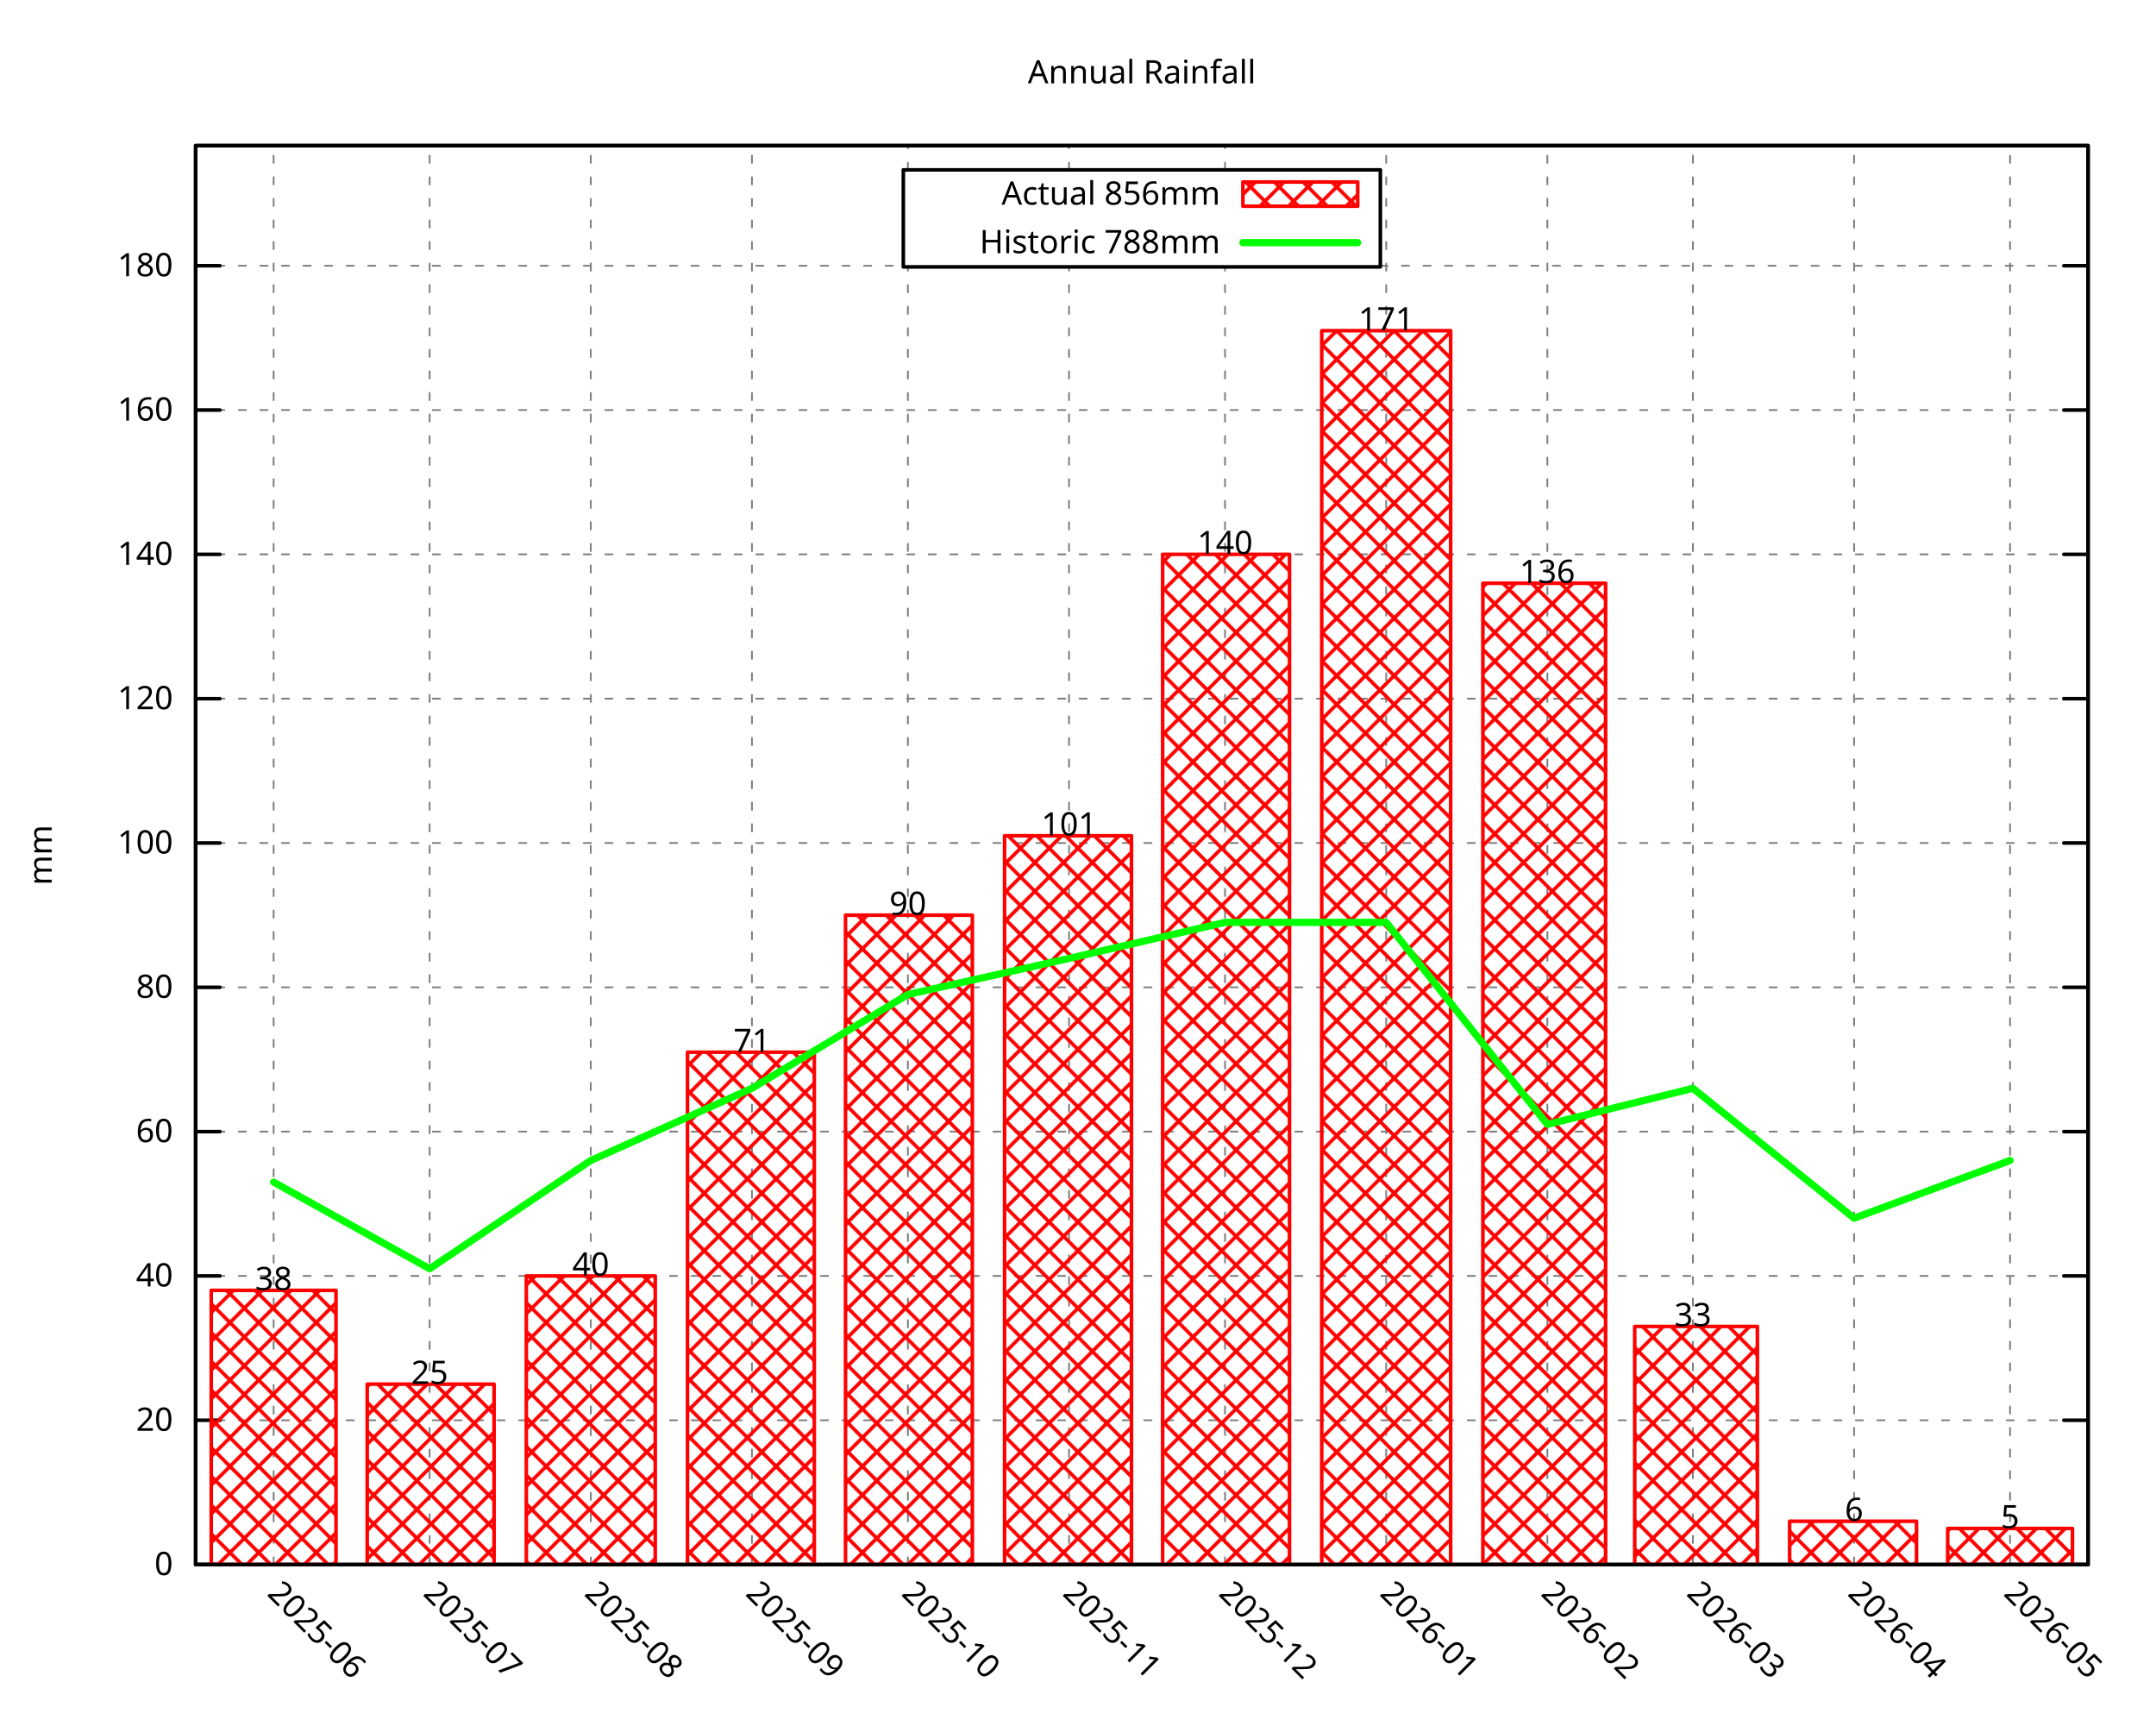
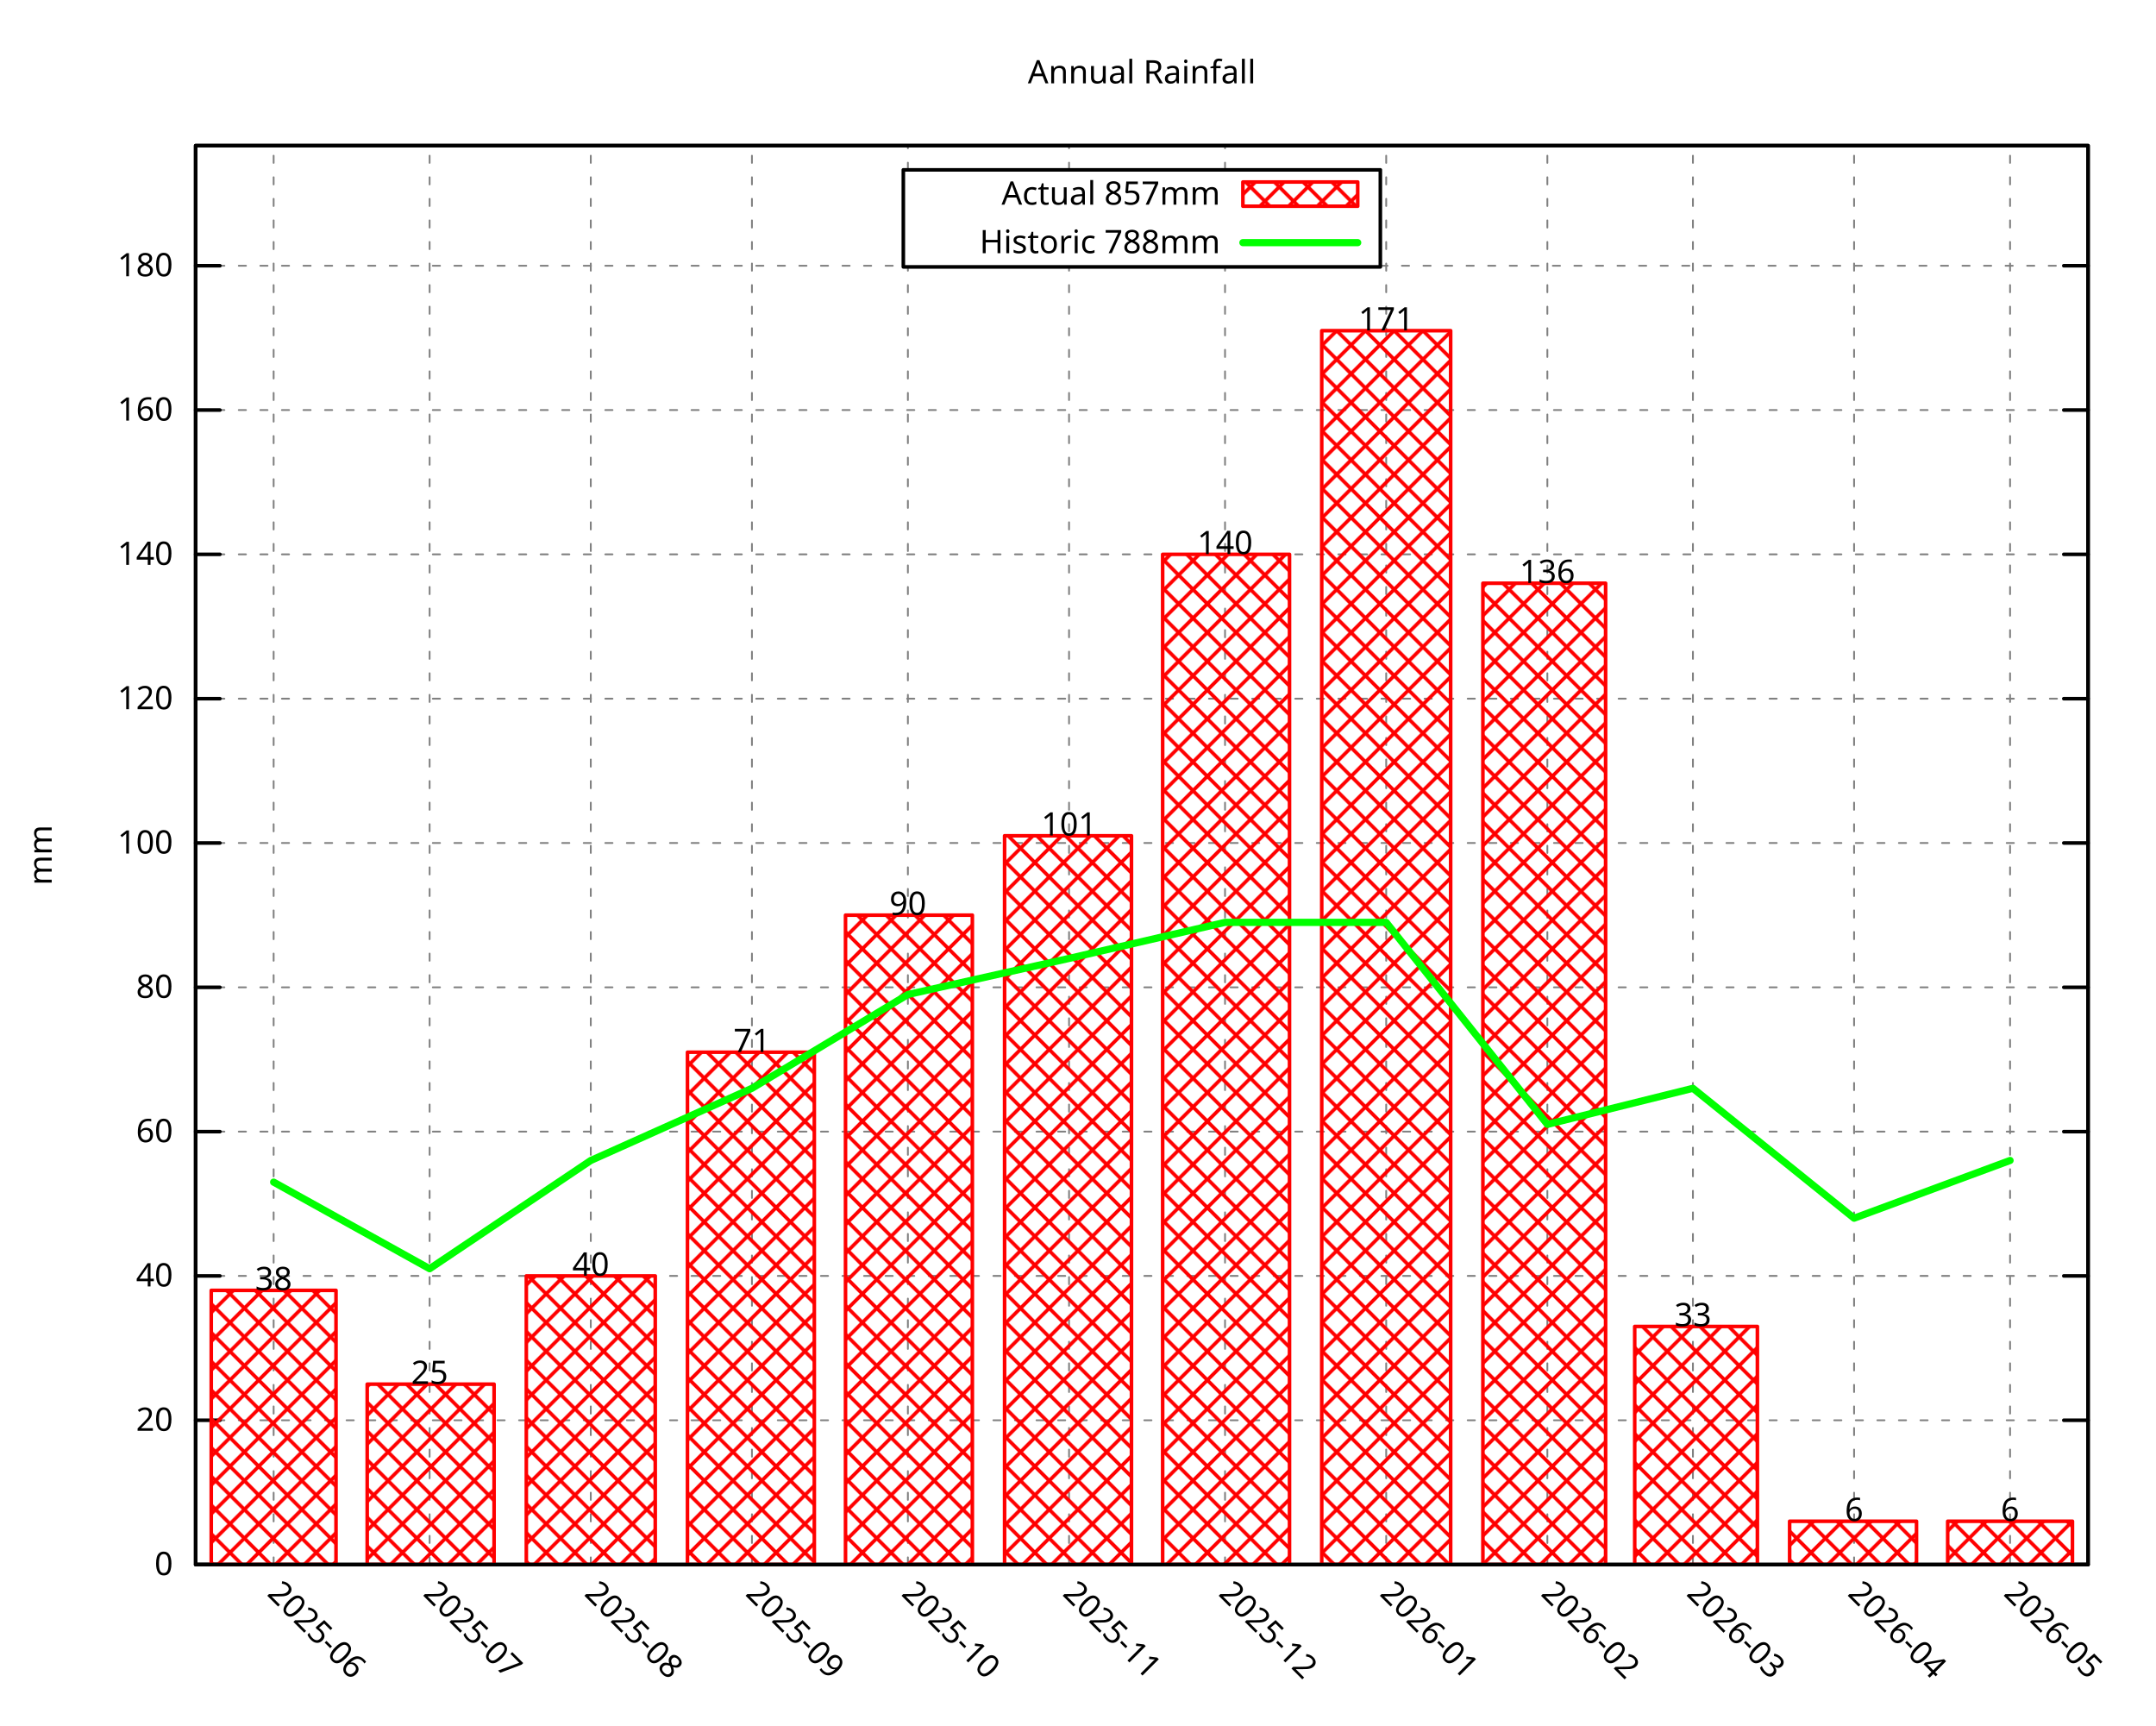
<svg xmlns="http://www.w3.org/2000/svg" xmlns:xlink="http://www.w3.org/1999/xlink" width="600" height="480" viewBox="0 0 600 480">
  <g id="gnuplot_canvas">
    <rect x="0" y="0" width="600" height="480" fill="none" />
    <defs>
      <circle id="gpDot" r="0.5" stroke-width="0.5" stroke="currentColor" />
      <path id="gpPt0" stroke-width="0.296" stroke="currentColor" d="M-1,0 h2 M0,-1 v2" />
      <path id="gpPt1" stroke-width="0.296" stroke="currentColor" d="M-1,-1 L1,1 M1,-1 L-1,1" />
      <path id="gpPt2" stroke-width="0.296" stroke="currentColor" d="M-1,0 L1,0 M0,-1 L0,1 M-1,-1 L1,1 M-1,1 L1,-1" />
      <rect id="gpPt3" stroke-width="0.296" stroke="currentColor" x="-1" y="-1" width="2" height="2" />
      <rect id="gpPt4" stroke-width="0.296" stroke="currentColor" fill="currentColor" x="-1" y="-1" width="2" height="2" />
      <circle id="gpPt5" stroke-width="0.296" stroke="currentColor" cx="0" cy="0" r="1" />
      <use xlink:href="#gpPt5" id="gpPt6" fill="currentColor" stroke="none" />
      <path id="gpPt7" stroke-width="0.296" stroke="currentColor" d="M0,-1.33 L-1.33,0.67 L1.33,0.67 z" />
      <use xlink:href="#gpPt7" id="gpPt8" fill="currentColor" stroke="none" />
      <use xlink:href="#gpPt7" id="gpPt9" stroke="currentColor" transform="rotate(180)" />
      <use xlink:href="#gpPt9" id="gpPt10" fill="currentColor" stroke="none" />
      <use xlink:href="#gpPt3" id="gpPt11" stroke="currentColor" transform="rotate(45)" />
      <use xlink:href="#gpPt11" id="gpPt12" fill="currentColor" stroke="none" />
      <path id="gpPt13" stroke-width="0.296" stroke="currentColor" d="M0,1.330 L1.265,0.411 L0.782,-1.067 L-0.782,-1.076 L-1.265,0.411 z" />
      <use xlink:href="#gpPt13" id="gpPt14" fill="currentColor" stroke="none" />
      <filter id="textbox" filterUnits="objectBoundingBox" x="0" y="0" height="1" width="1">
        <feFlood flood-color="white" flood-opacity="1" result="bgnd" />
        <feComposite in="SourceGraphic" in2="bgnd" operator="atop" />
      </filter>
      <filter id="greybox" filterUnits="objectBoundingBox" x="0" y="0" height="1" width="1">
        <feFlood flood-color="lightgrey" flood-opacity="1" result="grey" />
        <feComposite in="SourceGraphic" in2="grey" operator="atop" />
      </filter>
    </defs>
    <g fill="none" color="white" stroke="currentColor" stroke-width="1.00" stroke-linecap="round" stroke-linejoin="round">
</g>
    <g fill="none" color="black" stroke="currentColor" stroke-width="1.00" stroke-linecap="round" stroke-linejoin="round">
</g>
    <g fill="none" color="black" stroke="black" stroke-width="0.50" stroke-linecap="round" stroke-linejoin="round">
</g>
    <g fill="none" color="gray" stroke="currentColor" stroke-width="0.50" stroke-linecap="round" stroke-linejoin="round">
      <path stroke="gray" stroke-dasharray="2,4" class="gridline" d="M54.45,435.32 L581.09,435.32  " />
    </g>
    <g fill="none" color="gray" stroke="gray" stroke-width="1.00" stroke-linecap="round" stroke-linejoin="round">
</g>
    <g fill="none" color="black" stroke="currentColor" stroke-width="1.00" stroke-linecap="round" stroke-linejoin="round">
      <path stroke="black" d="M54.45,435.32 L61.20,435.32 M581.09,435.32 L574.34,435.32  " />
      <g transform="translate(48.15,438.25)" stroke="none" fill="black" font-family="Droid Sans" font-size="9.00" text-anchor="end">
        <text>
          <tspan font-family="Droid Sans"> 0</tspan>
        </text>
      </g>
    </g>
    <g fill="none" color="black" stroke="currentColor" stroke-width="1.00" stroke-linecap="round" stroke-linejoin="round">
</g>
    <g fill="none" color="black" stroke="black" stroke-width="0.50" stroke-linecap="round" stroke-linejoin="round">
</g>
    <g fill="none" color="gray" stroke="currentColor" stroke-width="0.50" stroke-linecap="round" stroke-linejoin="round">
      <path stroke="gray" stroke-dasharray="2,4" class="gridline" d="M54.45,395.17 L581.09,395.17  " />
    </g>
    <g fill="none" color="gray" stroke="gray" stroke-width="1.00" stroke-linecap="round" stroke-linejoin="round">
</g>
    <g fill="none" color="black" stroke="currentColor" stroke-width="1.00" stroke-linecap="round" stroke-linejoin="round">
      <path stroke="black" d="M54.45,395.17 L61.20,395.17 M581.09,395.17 L574.34,395.17  " />
      <g transform="translate(48.15,398.10)" stroke="none" fill="black" font-family="Droid Sans" font-size="9.00" text-anchor="end">
        <text>
          <tspan font-family="Droid Sans"> 20</tspan>
        </text>
      </g>
    </g>
    <g fill="none" color="black" stroke="currentColor" stroke-width="1.00" stroke-linecap="round" stroke-linejoin="round">
</g>
    <g fill="none" color="black" stroke="black" stroke-width="0.50" stroke-linecap="round" stroke-linejoin="round">
</g>
    <g fill="none" color="gray" stroke="currentColor" stroke-width="0.50" stroke-linecap="round" stroke-linejoin="round">
      <path stroke="gray" stroke-dasharray="2,4" class="gridline" d="M54.45,355.01 L581.09,355.01  " />
    </g>
    <g fill="none" color="gray" stroke="gray" stroke-width="1.00" stroke-linecap="round" stroke-linejoin="round">
</g>
    <g fill="none" color="black" stroke="currentColor" stroke-width="1.00" stroke-linecap="round" stroke-linejoin="round">
      <path stroke="black" d="M54.45,355.01 L61.20,355.01 M581.09,355.01 L574.34,355.01  " />
      <g transform="translate(48.15,357.94)" stroke="none" fill="black" font-family="Droid Sans" font-size="9.00" text-anchor="end">
        <text>
          <tspan font-family="Droid Sans"> 40</tspan>
        </text>
      </g>
    </g>
    <g fill="none" color="black" stroke="currentColor" stroke-width="1.00" stroke-linecap="round" stroke-linejoin="round">
</g>
    <g fill="none" color="black" stroke="black" stroke-width="0.50" stroke-linecap="round" stroke-linejoin="round">
</g>
    <g fill="none" color="gray" stroke="currentColor" stroke-width="0.50" stroke-linecap="round" stroke-linejoin="round">
      <path stroke="gray" stroke-dasharray="2,4" class="gridline" d="M54.45,314.86 L581.09,314.86  " />
    </g>
    <g fill="none" color="gray" stroke="gray" stroke-width="1.00" stroke-linecap="round" stroke-linejoin="round">
</g>
    <g fill="none" color="black" stroke="currentColor" stroke-width="1.00" stroke-linecap="round" stroke-linejoin="round">
      <path stroke="black" d="M54.45,314.86 L61.20,314.86 M581.09,314.86 L574.34,314.86  " />
      <g transform="translate(48.15,317.79)" stroke="none" fill="black" font-family="Droid Sans" font-size="9.00" text-anchor="end">
        <text>
          <tspan font-family="Droid Sans"> 60</tspan>
        </text>
      </g>
    </g>
    <g fill="none" color="black" stroke="currentColor" stroke-width="1.00" stroke-linecap="round" stroke-linejoin="round">
</g>
    <g fill="none" color="black" stroke="black" stroke-width="0.50" stroke-linecap="round" stroke-linejoin="round">
</g>
    <g fill="none" color="gray" stroke="currentColor" stroke-width="0.50" stroke-linecap="round" stroke-linejoin="round">
      <path stroke="gray" stroke-dasharray="2,4" class="gridline" d="M54.45,274.71 L581.09,274.71  " />
    </g>
    <g fill="none" color="gray" stroke="gray" stroke-width="1.00" stroke-linecap="round" stroke-linejoin="round">
</g>
    <g fill="none" color="black" stroke="currentColor" stroke-width="1.00" stroke-linecap="round" stroke-linejoin="round">
      <path stroke="black" d="M54.45,274.71 L61.20,274.71 M581.09,274.71 L574.34,274.71  " />
      <g transform="translate(48.15,277.64)" stroke="none" fill="black" font-family="Droid Sans" font-size="9.00" text-anchor="end">
        <text>
          <tspan font-family="Droid Sans"> 80</tspan>
        </text>
      </g>
    </g>
    <g fill="none" color="black" stroke="currentColor" stroke-width="1.00" stroke-linecap="round" stroke-linejoin="round">
</g>
    <g fill="none" color="black" stroke="black" stroke-width="0.50" stroke-linecap="round" stroke-linejoin="round">
</g>
    <g fill="none" color="gray" stroke="currentColor" stroke-width="0.50" stroke-linecap="round" stroke-linejoin="round">
      <path stroke="gray" stroke-dasharray="2,4" class="gridline" d="M54.45,234.55 L581.09,234.55  " />
    </g>
    <g fill="none" color="gray" stroke="gray" stroke-width="1.00" stroke-linecap="round" stroke-linejoin="round">
</g>
    <g fill="none" color="black" stroke="currentColor" stroke-width="1.00" stroke-linecap="round" stroke-linejoin="round">
      <path stroke="black" d="M54.45,234.55 L61.20,234.55 M581.09,234.55 L574.34,234.55  " />
      <g transform="translate(48.15,237.48)" stroke="none" fill="black" font-family="Droid Sans" font-size="9.00" text-anchor="end">
        <text>
          <tspan font-family="Droid Sans"> 100</tspan>
        </text>
      </g>
    </g>
    <g fill="none" color="black" stroke="currentColor" stroke-width="1.00" stroke-linecap="round" stroke-linejoin="round">
</g>
    <g fill="none" color="black" stroke="black" stroke-width="0.50" stroke-linecap="round" stroke-linejoin="round">
</g>
    <g fill="none" color="gray" stroke="currentColor" stroke-width="0.50" stroke-linecap="round" stroke-linejoin="round">
      <path stroke="gray" stroke-dasharray="2,4" class="gridline" d="M54.45,194.40 L581.09,194.40  " />
    </g>
    <g fill="none" color="gray" stroke="gray" stroke-width="1.00" stroke-linecap="round" stroke-linejoin="round">
</g>
    <g fill="none" color="black" stroke="currentColor" stroke-width="1.00" stroke-linecap="round" stroke-linejoin="round">
      <path stroke="black" d="M54.45,194.40 L61.20,194.40 M581.09,194.40 L574.34,194.40  " />
      <g transform="translate(48.15,197.33)" stroke="none" fill="black" font-family="Droid Sans" font-size="9.00" text-anchor="end">
        <text>
          <tspan font-family="Droid Sans"> 120</tspan>
        </text>
      </g>
    </g>
    <g fill="none" color="black" stroke="currentColor" stroke-width="1.00" stroke-linecap="round" stroke-linejoin="round">
</g>
    <g fill="none" color="black" stroke="black" stroke-width="0.50" stroke-linecap="round" stroke-linejoin="round">
</g>
    <g fill="none" color="gray" stroke="currentColor" stroke-width="0.50" stroke-linecap="round" stroke-linejoin="round">
      <path stroke="gray" stroke-dasharray="2,4" class="gridline" d="M54.45,154.24 L581.09,154.24  " />
    </g>
    <g fill="none" color="gray" stroke="gray" stroke-width="1.00" stroke-linecap="round" stroke-linejoin="round">
</g>
    <g fill="none" color="black" stroke="currentColor" stroke-width="1.00" stroke-linecap="round" stroke-linejoin="round">
      <path stroke="black" d="M54.45,154.24 L61.20,154.24 M581.09,154.24 L574.34,154.24  " />
      <g transform="translate(48.15,157.17)" stroke="none" fill="black" font-family="Droid Sans" font-size="9.00" text-anchor="end">
        <text>
          <tspan font-family="Droid Sans"> 140</tspan>
        </text>
      </g>
    </g>
    <g fill="none" color="black" stroke="currentColor" stroke-width="1.00" stroke-linecap="round" stroke-linejoin="round">
</g>
    <g fill="none" color="black" stroke="black" stroke-width="0.50" stroke-linecap="round" stroke-linejoin="round">
</g>
    <g fill="none" color="gray" stroke="currentColor" stroke-width="0.50" stroke-linecap="round" stroke-linejoin="round">
      <path stroke="gray" stroke-dasharray="2,4" class="gridline" d="M54.45,114.09 L581.09,114.09  " />
    </g>
    <g fill="none" color="gray" stroke="gray" stroke-width="1.00" stroke-linecap="round" stroke-linejoin="round">
</g>
    <g fill="none" color="black" stroke="currentColor" stroke-width="1.00" stroke-linecap="round" stroke-linejoin="round">
      <path stroke="black" d="M54.45,114.09 L61.20,114.09 M581.09,114.09 L574.34,114.09  " />
      <g transform="translate(48.15,117.02)" stroke="none" fill="black" font-family="Droid Sans" font-size="9.00" text-anchor="end">
        <text>
          <tspan font-family="Droid Sans"> 160</tspan>
        </text>
      </g>
    </g>
    <g fill="none" color="black" stroke="currentColor" stroke-width="1.00" stroke-linecap="round" stroke-linejoin="round">
</g>
    <g fill="none" color="black" stroke="black" stroke-width="0.50" stroke-linecap="round" stroke-linejoin="round">
</g>
    <g fill="none" color="gray" stroke="currentColor" stroke-width="0.50" stroke-linecap="round" stroke-linejoin="round">
      <path stroke="gray" stroke-dasharray="2,4" class="gridline" d="M54.45,73.94 L251.39,73.94 M384.14,73.94 L581.09,73.94  " />
    </g>
    <g fill="none" color="gray" stroke="gray" stroke-width="1.00" stroke-linecap="round" stroke-linejoin="round">
</g>
    <g fill="none" color="black" stroke="currentColor" stroke-width="1.00" stroke-linecap="round" stroke-linejoin="round">
      <path stroke="black" d="M54.45,73.94 L61.20,73.94 M581.09,73.94 L574.34,73.94  " />
      <g transform="translate(48.15,76.87)" stroke="none" fill="black" font-family="Droid Sans" font-size="9.00" text-anchor="end">
        <text>
          <tspan font-family="Droid Sans"> 180</tspan>
        </text>
      </g>
    </g>
    <g fill="none" color="black" stroke="currentColor" stroke-width="1.00" stroke-linecap="round" stroke-linejoin="round">
</g>
    <g fill="none" color="black" stroke="black" stroke-width="0.50" stroke-linecap="round" stroke-linejoin="round">
</g>
    <g fill="none" color="gray" stroke="currentColor" stroke-width="0.50" stroke-linecap="round" stroke-linejoin="round">
      <path stroke="gray" stroke-dasharray="2,4" class="gridline" d="M76.15,435.32 L76.15,40.51  " />
    </g>
    <g fill="none" color="gray" stroke="gray" stroke-width="1.00" stroke-linecap="round" stroke-linejoin="round">
</g>
    <g fill="none" color="black" stroke="currentColor" stroke-width="1.00" stroke-linecap="round" stroke-linejoin="round">
      <path stroke="black" d="M76.15,435.32 M76.15,40.51  " />
      <g transform="translate(74.08,443.69) rotate(45.00)" stroke="none" fill="black" font-family="Droid Sans" font-size="9.00" text-anchor="start">
        <text>
          <tspan font-family="Droid Sans">2025-06</tspan>
        </text>
      </g>
    </g>
    <g fill="none" color="black" stroke="currentColor" stroke-width="1.00" stroke-linecap="round" stroke-linejoin="round">
</g>
    <g fill="none" color="black" stroke="black" stroke-width="0.50" stroke-linecap="round" stroke-linejoin="round">
</g>
    <g fill="none" color="gray" stroke="currentColor" stroke-width="0.50" stroke-linecap="round" stroke-linejoin="round">
      <path stroke="gray" stroke-dasharray="2,4" class="gridline" d="M119.56,435.32 L119.56,40.51  " />
    </g>
    <g fill="none" color="gray" stroke="gray" stroke-width="1.00" stroke-linecap="round" stroke-linejoin="round">
</g>
    <g fill="none" color="black" stroke="currentColor" stroke-width="1.00" stroke-linecap="round" stroke-linejoin="round">
      <path stroke="black" d="M119.56,435.32 M119.56,40.51  " />
      <g transform="translate(117.49,443.69) rotate(45.00)" stroke="none" fill="black" font-family="Droid Sans" font-size="9.00" text-anchor="start">
        <text>
          <tspan font-family="Droid Sans">2025-07</tspan>
        </text>
      </g>
    </g>
    <g fill="none" color="black" stroke="currentColor" stroke-width="1.00" stroke-linecap="round" stroke-linejoin="round">
</g>
    <g fill="none" color="black" stroke="black" stroke-width="0.50" stroke-linecap="round" stroke-linejoin="round">
</g>
    <g fill="none" color="gray" stroke="currentColor" stroke-width="0.50" stroke-linecap="round" stroke-linejoin="round">
      <path stroke="gray" stroke-dasharray="2,4" class="gridline" d="M164.41,435.32 L164.41,40.51  " />
    </g>
    <g fill="none" color="gray" stroke="gray" stroke-width="1.00" stroke-linecap="round" stroke-linejoin="round">
</g>
    <g fill="none" color="black" stroke="currentColor" stroke-width="1.00" stroke-linecap="round" stroke-linejoin="round">
      <path stroke="black" d="M164.41,435.32 M164.41,40.51  " />
      <g transform="translate(162.34,443.69) rotate(45.00)" stroke="none" fill="black" font-family="Droid Sans" font-size="9.00" text-anchor="start">
        <text>
          <tspan font-family="Droid Sans">2025-08</tspan>
        </text>
      </g>
    </g>
    <g fill="none" color="black" stroke="currentColor" stroke-width="1.00" stroke-linecap="round" stroke-linejoin="round">
</g>
    <g fill="none" color="black" stroke="black" stroke-width="0.50" stroke-linecap="round" stroke-linejoin="round">
</g>
    <g fill="none" color="gray" stroke="currentColor" stroke-width="0.50" stroke-linecap="round" stroke-linejoin="round">
      <path stroke="gray" stroke-dasharray="2,4" class="gridline" d="M209.26,435.32 L209.26,40.51  " />
    </g>
    <g fill="none" color="gray" stroke="gray" stroke-width="1.00" stroke-linecap="round" stroke-linejoin="round">
</g>
    <g fill="none" color="black" stroke="currentColor" stroke-width="1.00" stroke-linecap="round" stroke-linejoin="round">
      <path stroke="black" d="M209.26,435.32 M209.26,40.51  " />
      <g transform="translate(207.19,443.69) rotate(45.00)" stroke="none" fill="black" font-family="Droid Sans" font-size="9.00" text-anchor="start">
        <text>
          <tspan font-family="Droid Sans">2025-09</tspan>
        </text>
      </g>
    </g>
    <g fill="none" color="black" stroke="currentColor" stroke-width="1.00" stroke-linecap="round" stroke-linejoin="round">
</g>
    <g fill="none" color="black" stroke="black" stroke-width="0.50" stroke-linecap="round" stroke-linejoin="round">
</g>
    <g fill="none" color="gray" stroke="currentColor" stroke-width="0.50" stroke-linecap="round" stroke-linejoin="round">
      <path stroke="gray" stroke-dasharray="2,4" class="gridline" d="M252.66,435.32 L252.66,74.26 M252.66,47.26 L252.66,40.51  " />
    </g>
    <g fill="none" color="gray" stroke="gray" stroke-width="1.00" stroke-linecap="round" stroke-linejoin="round">
</g>
    <g fill="none" color="black" stroke="currentColor" stroke-width="1.00" stroke-linecap="round" stroke-linejoin="round">
      <path stroke="black" d="M252.66,435.32 M252.66,40.51  " />
      <g transform="translate(250.59,443.69) rotate(45.00)" stroke="none" fill="black" font-family="Droid Sans" font-size="9.00" text-anchor="start">
        <text>
          <tspan font-family="Droid Sans">2025-10</tspan>
        </text>
      </g>
    </g>
    <g fill="none" color="black" stroke="currentColor" stroke-width="1.00" stroke-linecap="round" stroke-linejoin="round">
</g>
    <g fill="none" color="black" stroke="black" stroke-width="0.50" stroke-linecap="round" stroke-linejoin="round">
</g>
    <g fill="none" color="gray" stroke="currentColor" stroke-width="0.50" stroke-linecap="round" stroke-linejoin="round">
      <path stroke="gray" stroke-dasharray="2,4" class="gridline" d="M297.51,435.32 L297.51,74.26 M297.51,47.26 L297.51,40.51  " />
    </g>
    <g fill="none" color="gray" stroke="gray" stroke-width="1.00" stroke-linecap="round" stroke-linejoin="round">
</g>
    <g fill="none" color="black" stroke="currentColor" stroke-width="1.00" stroke-linecap="round" stroke-linejoin="round">
      <path stroke="black" d="M297.51,435.32 M297.51,40.51  " />
      <g transform="translate(295.44,443.69) rotate(45.00)" stroke="none" fill="black" font-family="Droid Sans" font-size="9.00" text-anchor="start">
        <text>
          <tspan font-family="Droid Sans">2025-11</tspan>
        </text>
      </g>
    </g>
    <g fill="none" color="black" stroke="currentColor" stroke-width="1.00" stroke-linecap="round" stroke-linejoin="round">
</g>
    <g fill="none" color="black" stroke="black" stroke-width="0.50" stroke-linecap="round" stroke-linejoin="round">
</g>
    <g fill="none" color="gray" stroke="currentColor" stroke-width="0.50" stroke-linecap="round" stroke-linejoin="round">
      <path stroke="gray" stroke-dasharray="2,4" class="gridline" d="M340.92,435.32 L340.92,74.26 M340.92,47.26 L340.92,40.51  " />
    </g>
    <g fill="none" color="gray" stroke="gray" stroke-width="1.00" stroke-linecap="round" stroke-linejoin="round">
</g>
    <g fill="none" color="black" stroke="currentColor" stroke-width="1.00" stroke-linecap="round" stroke-linejoin="round">
      <path stroke="black" d="M340.92,435.32 M340.92,40.51  " />
      <g transform="translate(338.85,443.69) rotate(45.00)" stroke="none" fill="black" font-family="Droid Sans" font-size="9.00" text-anchor="start">
        <text>
          <tspan font-family="Droid Sans">2025-12</tspan>
        </text>
      </g>
    </g>
    <g fill="none" color="black" stroke="currentColor" stroke-width="1.00" stroke-linecap="round" stroke-linejoin="round">
</g>
    <g fill="none" color="black" stroke="black" stroke-width="0.50" stroke-linecap="round" stroke-linejoin="round">
</g>
    <g fill="none" color="gray" stroke="currentColor" stroke-width="0.50" stroke-linecap="round" stroke-linejoin="round">
      <path stroke="gray" stroke-dasharray="2,4" class="gridline" d="M385.77,435.32 L385.77,40.51  " />
    </g>
    <g fill="none" color="gray" stroke="gray" stroke-width="1.00" stroke-linecap="round" stroke-linejoin="round">
</g>
    <g fill="none" color="black" stroke="currentColor" stroke-width="1.00" stroke-linecap="round" stroke-linejoin="round">
      <path stroke="black" d="M385.77,435.32 M385.77,40.51  " />
      <g transform="translate(383.70,443.69) rotate(45.00)" stroke="none" fill="black" font-family="Droid Sans" font-size="9.00" text-anchor="start">
        <text>
          <tspan font-family="Droid Sans">2026-01</tspan>
        </text>
      </g>
    </g>
    <g fill="none" color="black" stroke="currentColor" stroke-width="1.00" stroke-linecap="round" stroke-linejoin="round">
</g>
    <g fill="none" color="black" stroke="black" stroke-width="0.50" stroke-linecap="round" stroke-linejoin="round">
</g>
    <g fill="none" color="gray" stroke="currentColor" stroke-width="0.50" stroke-linecap="round" stroke-linejoin="round">
      <path stroke="gray" stroke-dasharray="2,4" class="gridline" d="M430.62,435.32 L430.62,40.51  " />
    </g>
    <g fill="none" color="gray" stroke="gray" stroke-width="1.00" stroke-linecap="round" stroke-linejoin="round">
</g>
    <g fill="none" color="black" stroke="currentColor" stroke-width="1.00" stroke-linecap="round" stroke-linejoin="round">
      <path stroke="black" d="M430.62,435.32 M430.62,40.51  " />
      <g transform="translate(428.55,443.69) rotate(45.00)" stroke="none" fill="black" font-family="Droid Sans" font-size="9.00" text-anchor="start">
        <text>
          <tspan font-family="Droid Sans">2026-02</tspan>
        </text>
      </g>
    </g>
    <g fill="none" color="black" stroke="currentColor" stroke-width="1.00" stroke-linecap="round" stroke-linejoin="round">
</g>
    <g fill="none" color="black" stroke="black" stroke-width="0.50" stroke-linecap="round" stroke-linejoin="round">
</g>
    <g fill="none" color="gray" stroke="currentColor" stroke-width="0.50" stroke-linecap="round" stroke-linejoin="round">
      <path stroke="gray" stroke-dasharray="2,4" class="gridline" d="M471.13,435.32 L471.13,40.51  " />
    </g>
    <g fill="none" color="gray" stroke="gray" stroke-width="1.00" stroke-linecap="round" stroke-linejoin="round">
</g>
    <g fill="none" color="black" stroke="currentColor" stroke-width="1.00" stroke-linecap="round" stroke-linejoin="round">
      <path stroke="black" d="M471.13,435.32 M471.13,40.51  " />
      <g transform="translate(469.06,443.69) rotate(45.00)" stroke="none" fill="black" font-family="Droid Sans" font-size="9.00" text-anchor="start">
        <text>
          <tspan font-family="Droid Sans">2026-03</tspan>
        </text>
      </g>
    </g>
    <g fill="none" color="black" stroke="currentColor" stroke-width="1.00" stroke-linecap="round" stroke-linejoin="round">
</g>
    <g fill="none" color="black" stroke="black" stroke-width="0.50" stroke-linecap="round" stroke-linejoin="round">
</g>
    <g fill="none" color="gray" stroke="currentColor" stroke-width="0.50" stroke-linecap="round" stroke-linejoin="round">
      <path stroke="gray" stroke-dasharray="2,4" class="gridline" d="M515.98,435.32 L515.98,40.51  " />
    </g>
    <g fill="none" color="gray" stroke="gray" stroke-width="1.00" stroke-linecap="round" stroke-linejoin="round">
</g>
    <g fill="none" color="black" stroke="currentColor" stroke-width="1.00" stroke-linecap="round" stroke-linejoin="round">
      <path stroke="black" d="M515.98,435.32 M515.98,40.51  " />
      <g transform="translate(513.91,443.69) rotate(45.00)" stroke="none" fill="black" font-family="Droid Sans" font-size="9.00" text-anchor="start">
        <text>
          <tspan font-family="Droid Sans">2026-04</tspan>
        </text>
      </g>
    </g>
    <g fill="none" color="black" stroke="currentColor" stroke-width="1.00" stroke-linecap="round" stroke-linejoin="round">
</g>
    <g fill="none" color="black" stroke="black" stroke-width="0.50" stroke-linecap="round" stroke-linejoin="round">
</g>
    <g fill="none" color="gray" stroke="currentColor" stroke-width="0.50" stroke-linecap="round" stroke-linejoin="round">
      <path stroke="gray" stroke-dasharray="2,4" class="gridline" d="M559.39,435.32 L559.39,40.51  " />
    </g>
    <g fill="none" color="gray" stroke="gray" stroke-width="1.00" stroke-linecap="round" stroke-linejoin="round">
</g>
    <g fill="none" color="black" stroke="currentColor" stroke-width="1.00" stroke-linecap="round" stroke-linejoin="round">
      <path stroke="black" d="M559.39,435.32 M559.39,40.51  " />
      <g transform="translate(557.32,443.69) rotate(45.00)" stroke="none" fill="black" font-family="Droid Sans" font-size="9.00" text-anchor="start">
        <text>
          <tspan font-family="Droid Sans">2026-05</tspan>
        </text>
      </g>
    </g>
    <g fill="none" color="black" stroke="currentColor" stroke-width="1.00" stroke-linecap="round" stroke-linejoin="round">
</g>
    <g fill="none" color="black" stroke="currentColor" stroke-width="1.00" stroke-linecap="round" stroke-linejoin="round">
      <path stroke="black" d="M54.45,40.51 L54.45,435.32 L581.09,435.32 L581.09,40.51 L54.45,40.51 Z  " />
    </g>
    <g fill="none" color="black" stroke="currentColor" stroke-width="1.00" stroke-linecap="round" stroke-linejoin="round">
</g>
    <g fill="none" color="black" stroke="currentColor" stroke-width="1.00" stroke-linecap="round" stroke-linejoin="round">
      <path stroke="black" d="M251.39,74.26 L251.39,47.26 L384.14,47.26 L384.14,74.26 L251.39,74.26 Z  " />
    </g>
    <g id="gnuplot_plot_1">
      <g fill="none" color="black" stroke="currentColor" stroke-width="1.00" stroke-linecap="round" stroke-linejoin="round">
        <g transform="translate(339.59,56.94)" stroke="none" fill="black" font-family="Droid Sans" font-size="9.00" text-anchor="end">
          <text>
-             <tspan font-family="Droid Sans">Actual 856mm</tspan>
+             <tspan font-family="Droid Sans">Actual 857mm</tspan>
          </text>
        </g>
      </g>
      <g fill="none" color="black" stroke="currentColor" stroke-width="1.00" stroke-linecap="round" stroke-linejoin="round">
        <defs>
          <pattern id="gpPat1" patternUnits="userSpaceOnUse" x="0" y="0" width="8" height="8">
            <path style="fill:none; stroke:rgb(255,0,0)" d="M0,0 L8,8 M0,8 L8,0" />
          </pattern>
        </defs>
        <g stroke="none" shape-rendering="crispEdges">
          <polygon fill="url(#gpPat1)" points="345.89,57.38 377.84,57.38 377.84,50.63 345.89,50.63 " />
        </g>
        <path stroke="rgb(255,   0,   0)" d="M345.89,57.38 L377.84,57.38 L377.84,50.64 L345.89,50.64 L345.89,57.38 Z  " />
      </g>
      <g fill="none" color="black" stroke="currentColor" stroke-width="1.00" stroke-linecap="round" stroke-linejoin="round">
        <defs>
          <pattern id="gpPat2" patternUnits="userSpaceOnUse" x="0" y="0" width="8" height="8">
            <path style="fill:none; stroke:rgb(255,0,0)" d="M0,0 L8,8 M0,8 L8,0" />
          </pattern>
        </defs>
        <g stroke="none" shape-rendering="crispEdges">
          <polygon fill="url(#gpPat2)" points="58.79,435.32 93.52,435.32 93.52,359.02 58.79,359.02 " />
        </g>
        <path stroke="rgb(255,   0,   0)" d="M58.79,435.32 L58.79,359.03 L93.51,359.03 L93.51,435.32 L58.79,435.32 Z  " />
        <g stroke="none" shape-rendering="crispEdges">
          <polygon fill="url(#gpPat2)" points="102.19,435.32 137.51,435.32 137.51,385.12 102.19,385.12 " />
        </g>
        <path stroke="rgb(255,   0,   0)" d="M102.19,435.32 L102.19,385.13 L137.50,385.13 L137.50,435.32 L102.19,435.32 Z  " />
        <g stroke="none" shape-rendering="crispEdges">
          <polygon fill="url(#gpPat2)" points="146.47,435.32 182.36,435.32 182.36,355.00 146.47,355.00 " />
        </g>
        <path stroke="rgb(255,   0,   0)" d="M146.47,435.32 L146.47,355.01 L182.35,355.01 L182.35,435.32 L146.47,435.32 Z  " />
        <g stroke="none" shape-rendering="crispEdges">
          <polygon fill="url(#gpPat2)" points="191.32,435.32 226.63,435.32 226.63,292.76 191.32,292.76 " />
        </g>
        <path stroke="rgb(255,   0,   0)" d="M191.32,435.32 L191.32,292.77 L226.62,292.77 L226.62,435.32 L191.32,435.32 Z  " />
        <g stroke="none" shape-rendering="crispEdges">
          <polygon fill="url(#gpPat2)" points="235.30,435.32 270.61,435.32 270.61,254.62 235.30,254.62 " />
        </g>
        <path stroke="rgb(255,   0,   0)" d="M235.30,435.32 L235.30,254.63 L270.60,254.63 L270.60,435.32 L235.30,435.32 Z  " />
        <g stroke="none" shape-rendering="crispEdges">
          <polygon fill="url(#gpPat2)" points="279.57,435.32 314.89,435.32 314.89,232.53 279.57,232.53 " />
        </g>
        <path stroke="rgb(255,   0,   0)" d="M279.57,435.32 L279.57,232.54 L314.88,232.54 L314.88,435.32 L279.57,435.32 Z  " />
        <g stroke="none" shape-rendering="crispEdges">
          <polygon fill="url(#gpPat2)" points="323.56,435.32 358.87,435.32 358.87,154.23 323.56,154.23 " />
        </g>
        <path stroke="rgb(255,   0,   0)" d="M323.56,435.32 L323.56,154.24 L358.86,154.24 L358.86,435.32 L323.56,435.32 Z  " />
        <g stroke="none" shape-rendering="crispEdges">
          <polygon fill="url(#gpPat2)" points="367.83,435.32 403.72,435.32 403.72,92.00 367.83,92.00 " />
        </g>
        <path stroke="rgb(255,   0,   0)" d="M367.83,435.32 L367.83,92.01 L403.71,92.01 L403.71,435.32 L367.83,435.32 Z  " />
        <g stroke="none" shape-rendering="crispEdges">
          <polygon fill="url(#gpPat2)" points="412.68,435.32 446.84,435.32 446.84,162.27 412.68,162.27 " />
        </g>
        <path stroke="rgb(255,   0,   0)" d="M412.68,435.32 L412.68,162.28 L446.83,162.28 L446.83,435.32 L412.68,435.32 Z  " />
        <g stroke="none" shape-rendering="crispEdges">
          <polygon fill="url(#gpPat2)" points="454.93,435.32 489.08,435.32 489.08,369.06 454.93,369.06 " />
        </g>
        <path stroke="rgb(255,   0,   0)" d="M454.93,435.32 L454.93,369.07 L489.07,369.07 L489.07,435.32 L454.93,435.32 Z  " />
        <g stroke="none" shape-rendering="crispEdges">
          <polygon fill="url(#gpPat2)" points="498.04,435.32 533.36,435.32 533.36,423.26 498.04,423.26 " />
        </g>
        <path stroke="rgb(255,   0,   0)" d="M498.04,435.32 L498.04,423.27 L533.35,423.27 L533.35,435.32 L498.04,435.32 Z  " />
        <g stroke="none" shape-rendering="crispEdges">
-           <polygon fill="url(#gpPat2)" points="542.03,435.32 576.76,435.32 576.76,425.27 542.03,425.27 " />
-         </g>
-         <path stroke="rgb(255,   0,   0)" d="M542.03,435.32 L542.03,425.28 L576.75,425.28 L576.75,435.32 L542.03,435.32 Z  " />
+           <polygon fill="url(#gpPat2)" points="542.03,435.32 576.76,435.32 576.76,423.26 542.03,423.26 " />
+         </g>
+         <path stroke="rgb(255,   0,   0)" d="M542.03,435.32 L542.03,423.27 L576.75,423.27 L576.75,435.32 L542.03,435.32 Z  " />
      </g>
    </g>
    <g id="gnuplot_plot_2" fill="none">
      <g fill="none" color="black" stroke="currentColor" stroke-width="1.00" stroke-linecap="round" stroke-linejoin="round">
        <g transform="translate(76.15,358.95)" stroke="none" fill="black" font-family="Droid Sans" font-size="9.00" text-anchor="middle">
          <text>
            <tspan font-family="Droid Sans">38</tspan>
          </text>
        </g>
        <g transform="translate(119.56,385.05)" stroke="none" fill="black" font-family="Droid Sans" font-size="9.00" text-anchor="middle">
          <text>
            <tspan font-family="Droid Sans">25</tspan>
          </text>
        </g>
        <g transform="translate(164.41,354.93)" stroke="none" fill="black" font-family="Droid Sans" font-size="9.00" text-anchor="middle">
          <text>
            <tspan font-family="Droid Sans">40</tspan>
          </text>
        </g>
        <g transform="translate(209.26,292.69)" stroke="none" fill="black" font-family="Droid Sans" font-size="9.00" text-anchor="middle">
          <text>
            <tspan font-family="Droid Sans">71</tspan>
          </text>
        </g>
        <g transform="translate(252.66,254.55)" stroke="none" fill="black" font-family="Droid Sans" font-size="9.00" text-anchor="middle">
          <text>
            <tspan font-family="Droid Sans">90</tspan>
          </text>
        </g>
        <g transform="translate(297.51,232.46)" stroke="none" fill="black" font-family="Droid Sans" font-size="9.00" text-anchor="middle">
          <text>
            <tspan font-family="Droid Sans">101</tspan>
          </text>
        </g>
        <g transform="translate(340.92,154.16)" stroke="none" fill="black" font-family="Droid Sans" font-size="9.00" text-anchor="middle">
          <text>
            <tspan font-family="Droid Sans">140</tspan>
          </text>
        </g>
        <g transform="translate(385.77,91.93)" stroke="none" fill="black" font-family="Droid Sans" font-size="9.00" text-anchor="middle">
          <text>
            <tspan font-family="Droid Sans">171</tspan>
          </text>
        </g>
        <g transform="translate(430.62,162.19)" stroke="none" fill="black" font-family="Droid Sans" font-size="9.00" text-anchor="middle">
          <text>
            <tspan font-family="Droid Sans">136</tspan>
          </text>
        </g>
        <g transform="translate(471.13,368.99)" stroke="none" fill="black" font-family="Droid Sans" font-size="9.00" text-anchor="middle">
          <text>
            <tspan font-family="Droid Sans">33</tspan>
          </text>
        </g>
        <g transform="translate(515.98,423.19)" stroke="none" fill="black" font-family="Droid Sans" font-size="9.00" text-anchor="middle">
          <text>
            <tspan font-family="Droid Sans">6</tspan>
          </text>
        </g>
-         <g transform="translate(559.39,425.20)" stroke="none" fill="black" font-family="Droid Sans" font-size="9.00" text-anchor="middle">
-           <text>
-             <tspan font-family="Droid Sans">5</tspan>
+         <g transform="translate(559.39,423.19)" stroke="none" fill="black" font-family="Droid Sans" font-size="9.00" text-anchor="middle">
+           <text>
+             <tspan font-family="Droid Sans">6</tspan>
          </text>
        </g>
      </g>
    </g>
    <g id="gnuplot_plot_3">
      <g fill="none" color="white" stroke="black" stroke-width="2.00" stroke-linecap="round" stroke-linejoin="round">
</g>
      <g fill="none" color="black" stroke="currentColor" stroke-width="2.00" stroke-linecap="round" stroke-linejoin="round">
        <g transform="translate(339.59,70.44)" stroke="none" fill="black" font-family="Droid Sans" font-size="9.00" text-anchor="end">
          <text>
            <tspan font-family="Droid Sans">Historic 788mm</tspan>
          </text>
        </g>
      </g>
      <g fill="none" color="black" stroke="currentColor" stroke-width="2.00" stroke-linecap="round" stroke-linejoin="round">
        <path stroke="rgb(  0, 255,   0)" d="M345.89,67.51 L377.84,67.51 M76.15,328.91 L119.56,353.01 L164.41,322.89 L209.26,302.81 L252.66,276.71 L297.51,266.67   L340.92,256.64 L385.77,256.64 L430.62,312.85 L471.13,302.81 L515.98,338.95 L559.39,322.89  " />
      </g>
    </g>
    <g fill="none" color="black" stroke="currentColor" stroke-width="2.00" stroke-linecap="round" stroke-linejoin="round">
</g>
    <g fill="none" color="black" stroke="black" stroke-width="1.00" stroke-linecap="round" stroke-linejoin="round">
</g>
    <g fill="none" color="black" stroke="currentColor" stroke-width="1.00" stroke-linecap="round" stroke-linejoin="round">
      <path stroke="black" d="M54.45,40.51 L54.45,435.32 L581.09,435.32 L581.09,40.51 L54.45,40.51 Z  " />
      <g transform="translate(14.39,237.92) rotate(270.00)" stroke="none" fill="black" font-family="Droid Sans" font-size="9.00" text-anchor="middle">
        <text>
          <tspan font-family="Droid Sans">mm</tspan>
        </text>
      </g>
    </g>
    <g fill="none" color="black" stroke="currentColor" stroke-width="1.00" stroke-linecap="round" stroke-linejoin="round">
</g>
    <g fill="none" color="black" stroke="currentColor" stroke-width="1.00" stroke-linecap="round" stroke-linejoin="round">
      <g transform="translate(317.77,23.19)" stroke="none" fill="black" font-family="Droid Sans" font-size="9.00" text-anchor="middle">
        <text>
          <tspan font-family="Droid Sans">Annual Rainfall</tspan>
        </text>
      </g>
    </g>
    <g fill="none" color="black" stroke="currentColor" stroke-width="1.00" stroke-linecap="round" stroke-linejoin="round">
</g>
  </g>
</svg>
